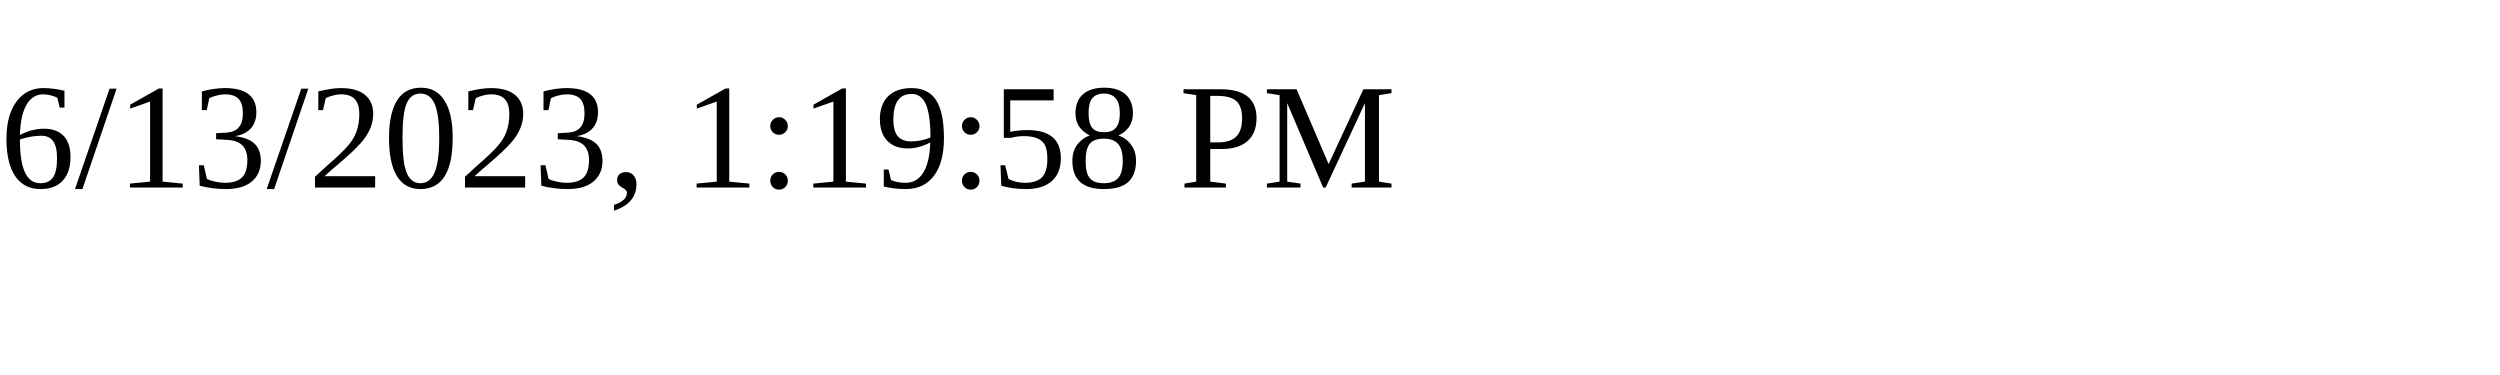
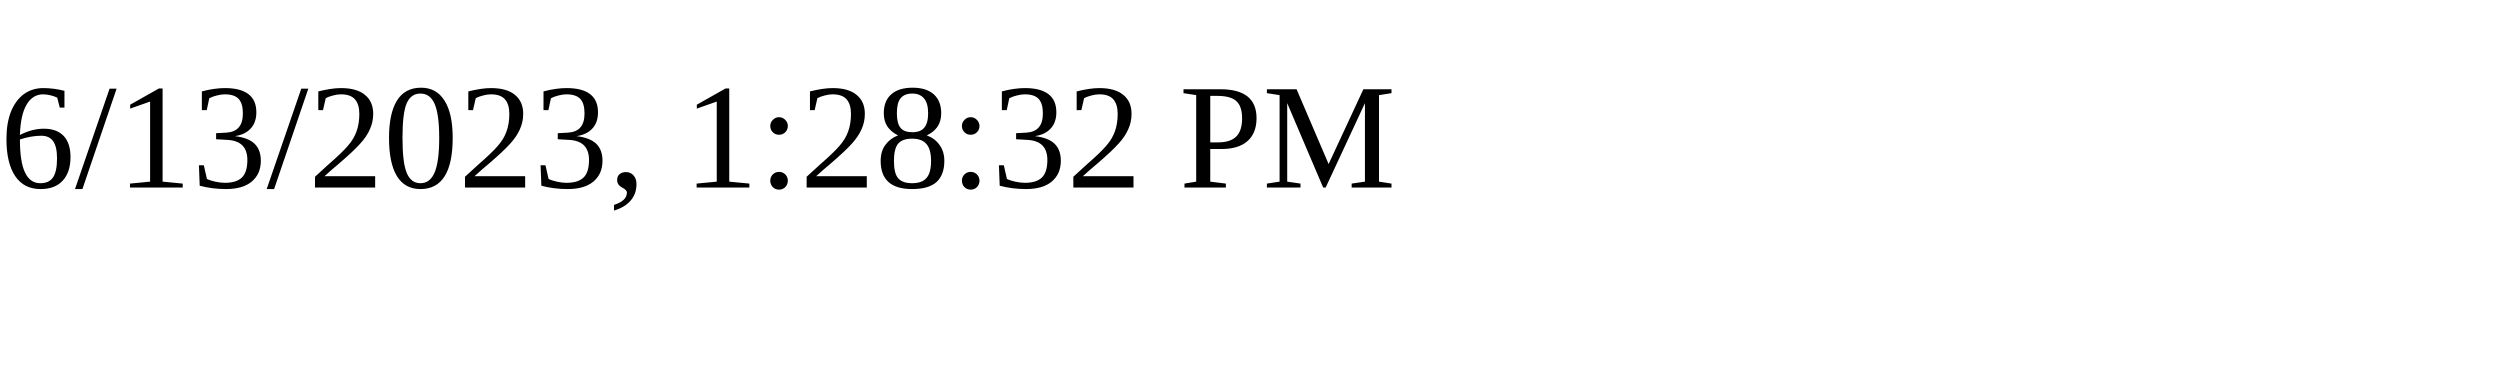
<svg xmlns="http://www.w3.org/2000/svg" height="30" width="200">
-   <text x="0" y="15">6/13/2023, 1:19:58 PM</text>
+   <text x="0" y="15">6/13/2023, 1:28:32 PM</text>
</svg>
